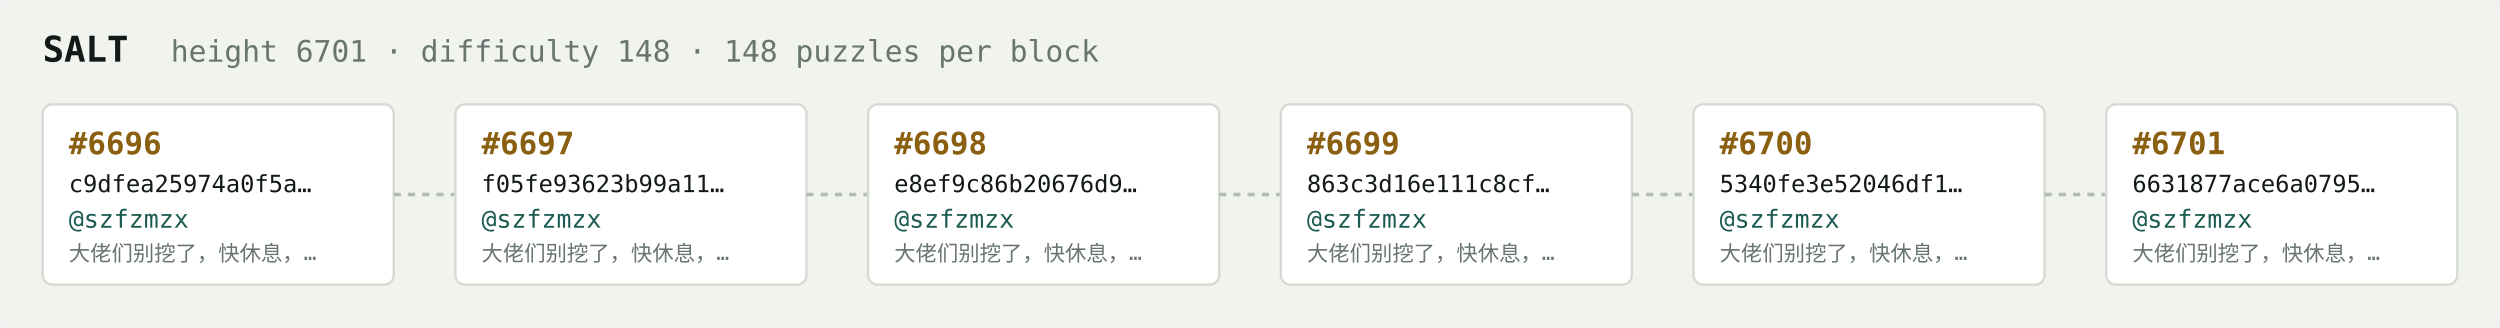
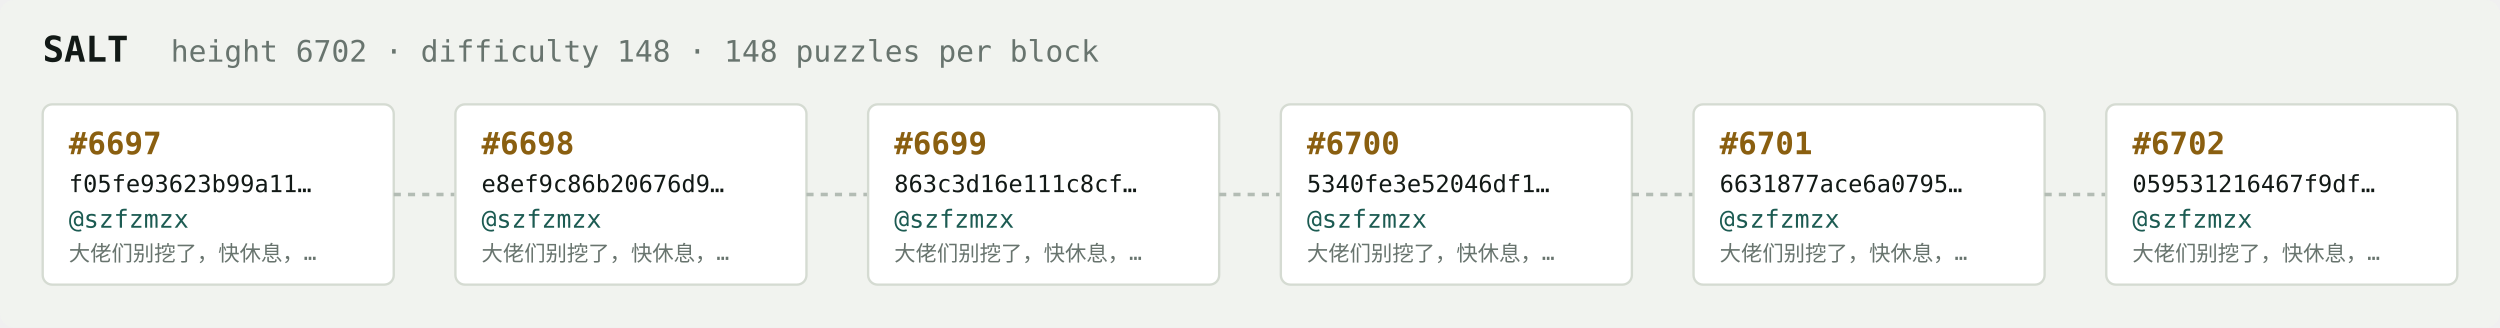
<svg xmlns="http://www.w3.org/2000/svg" width="1054" height="138" viewBox="0 0 1054 138" font-family="ui-monospace,SFMono-Regular,Menlo,monospace">
  <rect fill="#f1f3ef" width="1054" height="138" rx="6" />
  <text x="18" y="26" fill="#121916" font-size="15" font-weight="700">SALT</text>
-   <text x="72" y="26" fill="#68746e" font-size="12.5">height 6701 · difficulty 148 · 148 puzzles per block</text>
+   <text x="72" y="26" fill="#68746e" font-size="12.5">height 6702 · difficulty 148 · 148 puzzles per block</text>
  <rect x="18" y="44" width="148" height="76" rx="4" fill="#ffffff" stroke="#d5dbd2" stroke-width="1" />
-   <text x="29" y="65" fill="#8a5f10" font-size="13" font-weight="700">#6696</text>
-   <text x="29" y="81" fill="#121916" font-size="10">c9dfea25974a0f5a…</text>
+   <text x="29" y="65" fill="#8a5f10" font-size="13" font-weight="700">#6697</text>
+   <text x="29" y="81" fill="#121916" font-size="10">f05fe93623b99a11…</text>
  <text x="29" y="96" fill="#1c5b52" font-size="10.5">@szfzmzx</text>
  <text x="29" y="110" fill="#68746e" font-size="9">大佬们别挖了，快休息，…</text>
  <line x1="166" y1="82.0" x2="192" y2="82.0" stroke="#b3bcb4" stroke-width="1.5" stroke-dasharray="3 3" />
  <rect x="192" y="44" width="148" height="76" rx="4" fill="#ffffff" stroke="#d5dbd2" stroke-width="1" />
-   <text x="203" y="65" fill="#8a5f10" font-size="13" font-weight="700">#6697</text>
-   <text x="203" y="81" fill="#121916" font-size="10">f05fe93623b99a11…</text>
+   <text x="203" y="65" fill="#8a5f10" font-size="13" font-weight="700">#6698</text>
+   <text x="203" y="81" fill="#121916" font-size="10">e8ef9c86b20676d9…</text>
  <text x="203" y="96" fill="#1c5b52" font-size="10.5">@szfzmzx</text>
  <text x="203" y="110" fill="#68746e" font-size="9">大佬们别挖了，快休息，…</text>
  <line x1="340" y1="82.0" x2="366" y2="82.0" stroke="#b3bcb4" stroke-width="1.5" stroke-dasharray="3 3" />
  <rect x="366" y="44" width="148" height="76" rx="4" fill="#ffffff" stroke="#d5dbd2" stroke-width="1" />
-   <text x="377" y="65" fill="#8a5f10" font-size="13" font-weight="700">#6698</text>
-   <text x="377" y="81" fill="#121916" font-size="10">e8ef9c86b20676d9…</text>
+   <text x="377" y="65" fill="#8a5f10" font-size="13" font-weight="700">#6699</text>
+   <text x="377" y="81" fill="#121916" font-size="10">863c3d16e111c8cf…</text>
  <text x="377" y="96" fill="#1c5b52" font-size="10.5">@szfzmzx</text>
  <text x="377" y="110" fill="#68746e" font-size="9">大佬们别挖了，快休息，…</text>
  <line x1="514" y1="82.0" x2="540" y2="82.0" stroke="#b3bcb4" stroke-width="1.5" stroke-dasharray="3 3" />
  <rect x="540" y="44" width="148" height="76" rx="4" fill="#ffffff" stroke="#d5dbd2" stroke-width="1" />
-   <text x="551" y="65" fill="#8a5f10" font-size="13" font-weight="700">#6699</text>
-   <text x="551" y="81" fill="#121916" font-size="10">863c3d16e111c8cf…</text>
+   <text x="551" y="65" fill="#8a5f10" font-size="13" font-weight="700">#6700</text>
+   <text x="551" y="81" fill="#121916" font-size="10">5340fe3e52046df1…</text>
  <text x="551" y="96" fill="#1c5b52" font-size="10.5">@szfzmzx</text>
  <text x="551" y="110" fill="#68746e" font-size="9">大佬们别挖了，快休息，…</text>
  <line x1="688" y1="82.0" x2="714" y2="82.0" stroke="#b3bcb4" stroke-width="1.5" stroke-dasharray="3 3" />
  <rect x="714" y="44" width="148" height="76" rx="4" fill="#ffffff" stroke="#d5dbd2" stroke-width="1" />
-   <text x="725" y="65" fill="#8a5f10" font-size="13" font-weight="700">#6700</text>
-   <text x="725" y="81" fill="#121916" font-size="10">5340fe3e52046df1…</text>
+   <text x="725" y="65" fill="#8a5f10" font-size="13" font-weight="700">#6701</text>
+   <text x="725" y="81" fill="#121916" font-size="10">6631877ace6a0795…</text>
  <text x="725" y="96" fill="#1c5b52" font-size="10.5">@szfzmzx</text>
  <text x="725" y="110" fill="#68746e" font-size="9">大佬们别挖了，快休息，…</text>
  <line x1="862" y1="82.0" x2="888" y2="82.0" stroke="#b3bcb4" stroke-width="1.5" stroke-dasharray="3 3" />
  <rect x="888" y="44" width="148" height="76" rx="4" fill="#ffffff" stroke="#d5dbd2" stroke-width="1" />
-   <text x="899" y="65" fill="#8a5f10" font-size="13" font-weight="700">#6701</text>
-   <text x="899" y="81" fill="#121916" font-size="10">6631877ace6a0795…</text>
+   <text x="899" y="65" fill="#8a5f10" font-size="13" font-weight="700">#6702</text>
+   <text x="899" y="81" fill="#121916" font-size="10">059531216467f9df…</text>
  <text x="899" y="96" fill="#1c5b52" font-size="10.5">@szfzmzx</text>
  <text x="899" y="110" fill="#68746e" font-size="9">大佬们别挖了，快休息，…</text>
</svg>
